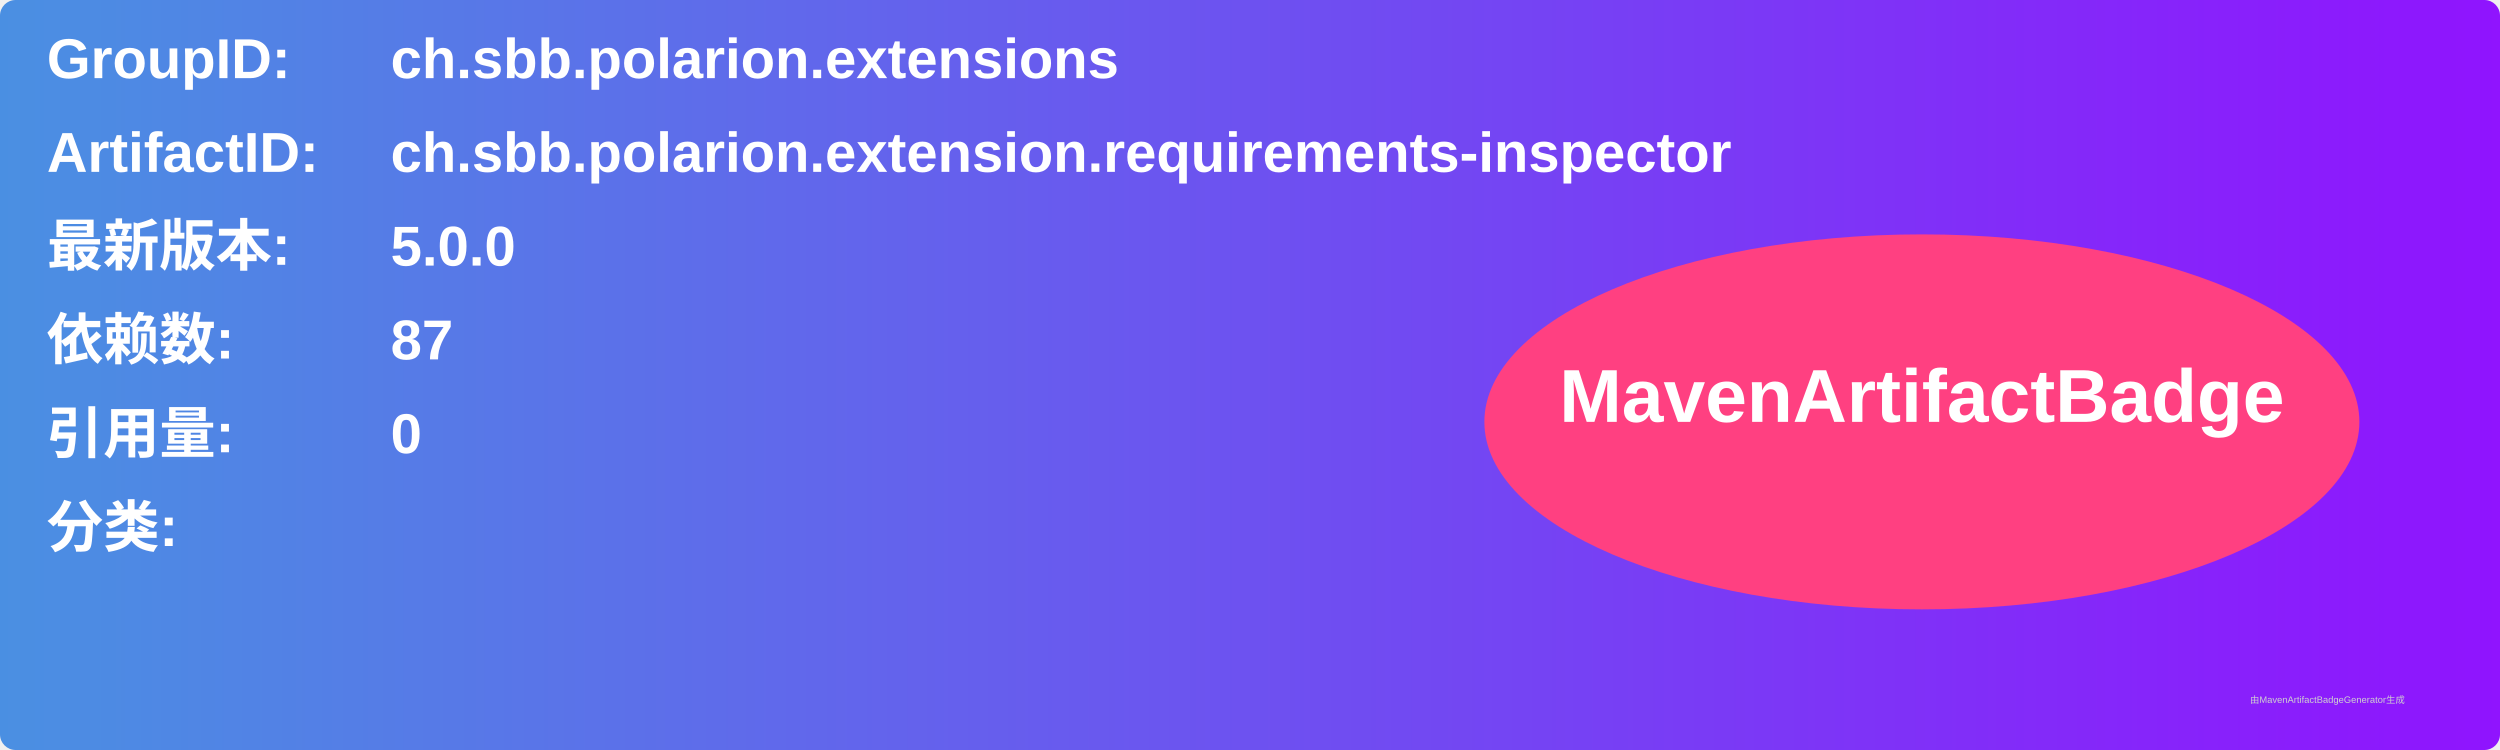
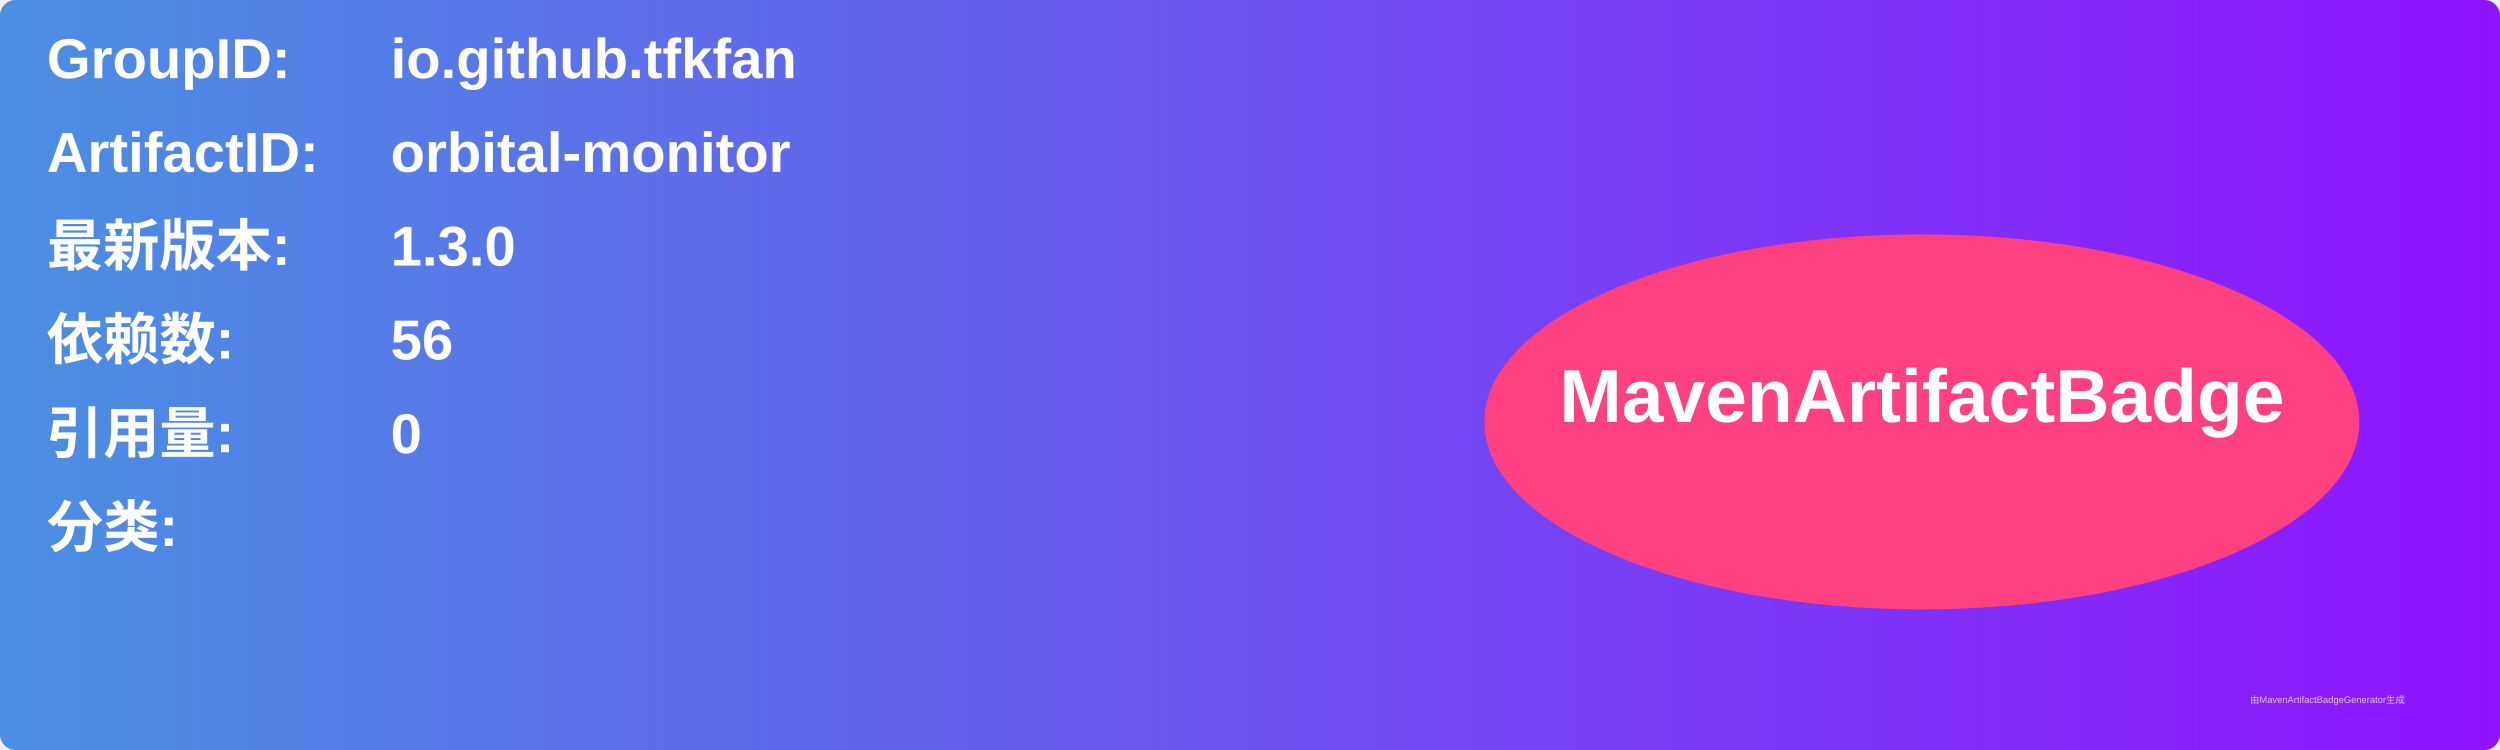
<svg xmlns="http://www.w3.org/2000/svg" width="800" height="240" viewBox="0 0 800 240">
  <linearGradient id="grad" x1="0%" y1="0%" x2="100%" y2="0%">
    <stop offset="0%" stop-color="#4a90e2" />
    <stop offset="100%" stop-color="#9013fe" />
  </linearGradient>
  <rect width="100%" height="100%" rx="5" ry="5" fill="url(#grad)" />
  <g transform="translate(15, 15)">
    <text x="0" y="10" font-family="Arial" font-size="18" fill="white" font-weight="bold" width="260">GroupID:</text>
-     <text x="110" y="10" font-family="Arial" font-size="18" fill="white" font-weight="bold" width="460">ch.sbb.polarion.extensions</text>
+     <text x="110" y="10" font-family="Arial" font-size="18" fill="white" font-weight="bold" width="460">io.github.tfkfan</text>
    <text x="0" y="40" font-family="Arial" font-size="18" fill="white" font-weight="bold" width="260">ArtifactID:</text>
-     <text x="110" y="40" font-family="Arial" font-size="18" fill="white" font-weight="bold" width="460">ch.sbb.polarion.extension.requirements-inspector</text>
+     <text x="110" y="40" font-family="Arial" font-size="18" fill="white" font-weight="bold" width="460">orbital-monitor</text>
    <text x="0" y="70" font-family="Arial" font-size="18" fill="white" font-weight="bold">最新版本:</text>
    <text x="110" y="70" font-family="Arial" font-size="18" fill="white" font-weight="bold">
-       <tspan font-weight="bold">5.0.0</tspan>
+       <tspan font-weight="bold">1.3.0</tspan>
    </text>
    <text x="0" y="100" font-family="Arial" font-size="18" fill="white" font-weight="bold">依赖数: </text>
    <text x="110" y="100" font-family="Arial" font-size="18" fill="white">
-       <tspan font-weight="bold">87</tspan>
+       <tspan font-weight="bold">56</tspan>
    </text>
    <text x="0" y="130" font-family="Arial" font-size="18" fill="white" font-weight="bold">引用量: </text>
    <text x="110" y="130" font-family="Arial" font-size="18" fill="white">
      <tspan font-weight="bold">0</tspan>
    </text>
    <text x="0" y="160" font-family="Arial" font-size="18" fill="white" font-weight="bold">分类:</text>
    <text x="10" y="190" font-family="Arial" font-size="10" fill="white">
      <tspan font-weight="bold" />
    </text>
    <ellipse cx="600" cy="120" rx="140" ry="60" fill="#ff4081" />
    <text x="600" y="120" text-anchor="middle" font-family="Arial" font-size="24" fill="white" font-weight="bold">MavenArtifactBadge</text>
  </g>
  <text x="720" y="225" font-family="Arial" font-size="3" fill="#d0d0d0">由MavenArtifactBadgeGenerator生成</text>
</svg>
